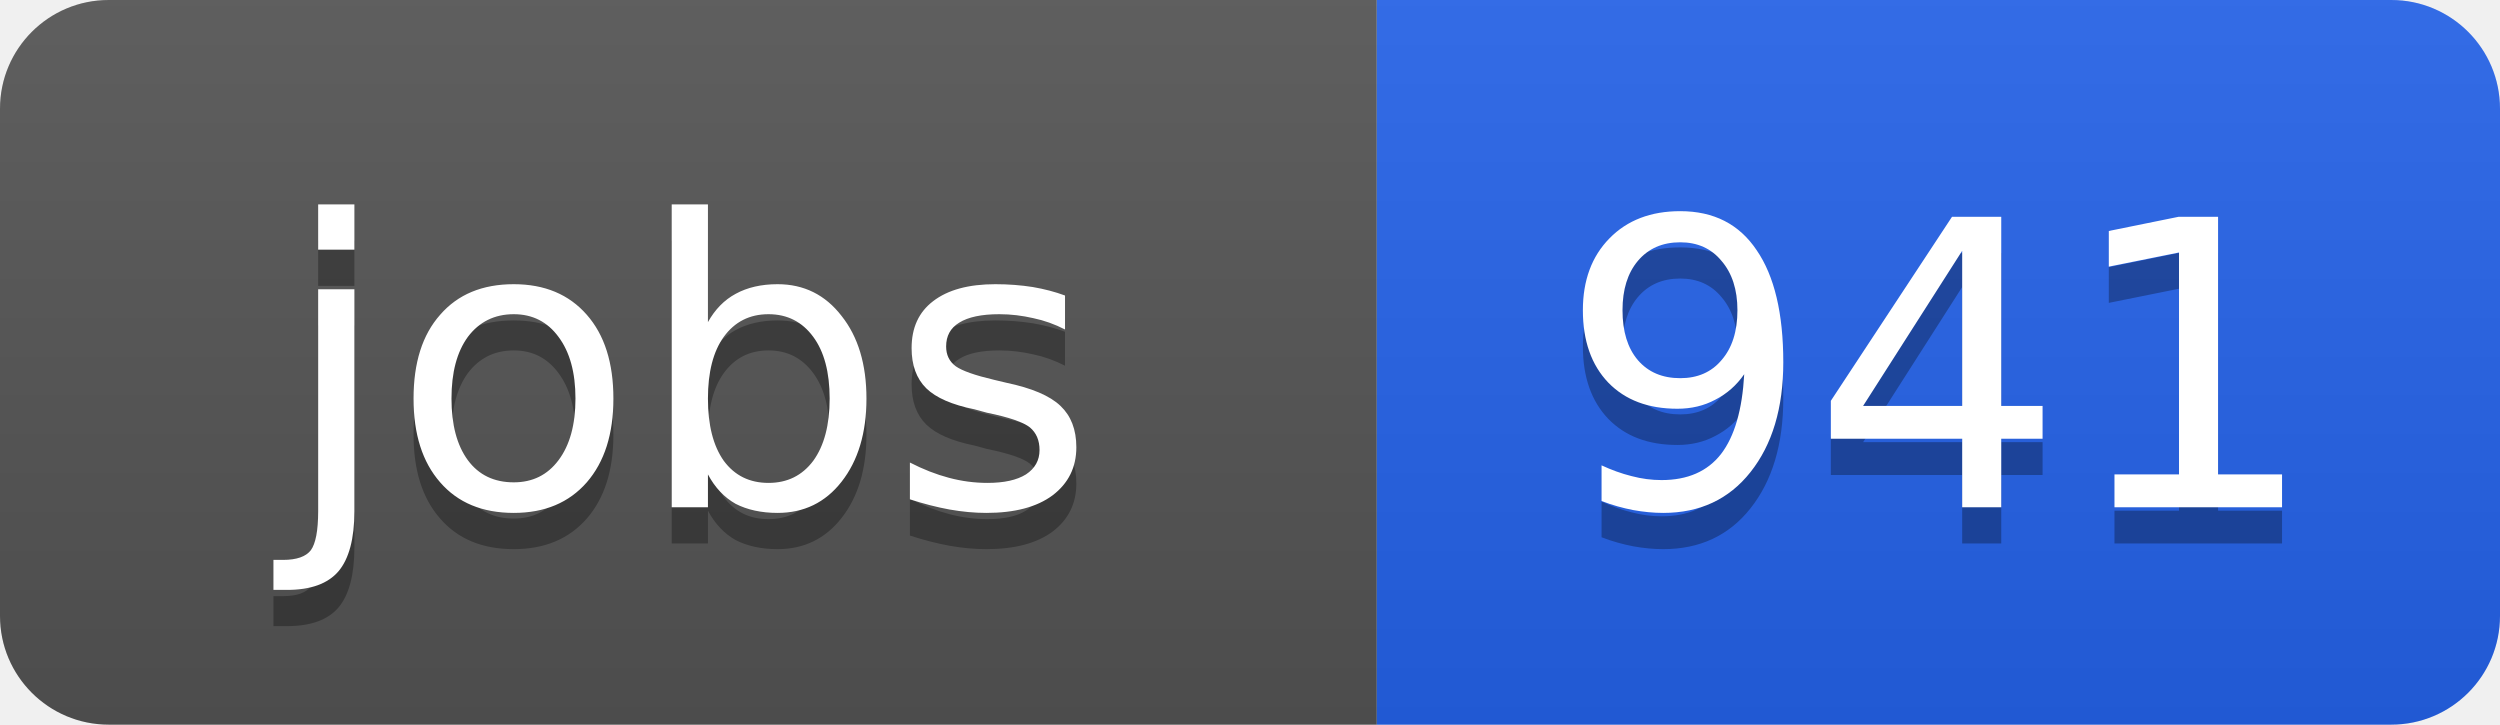
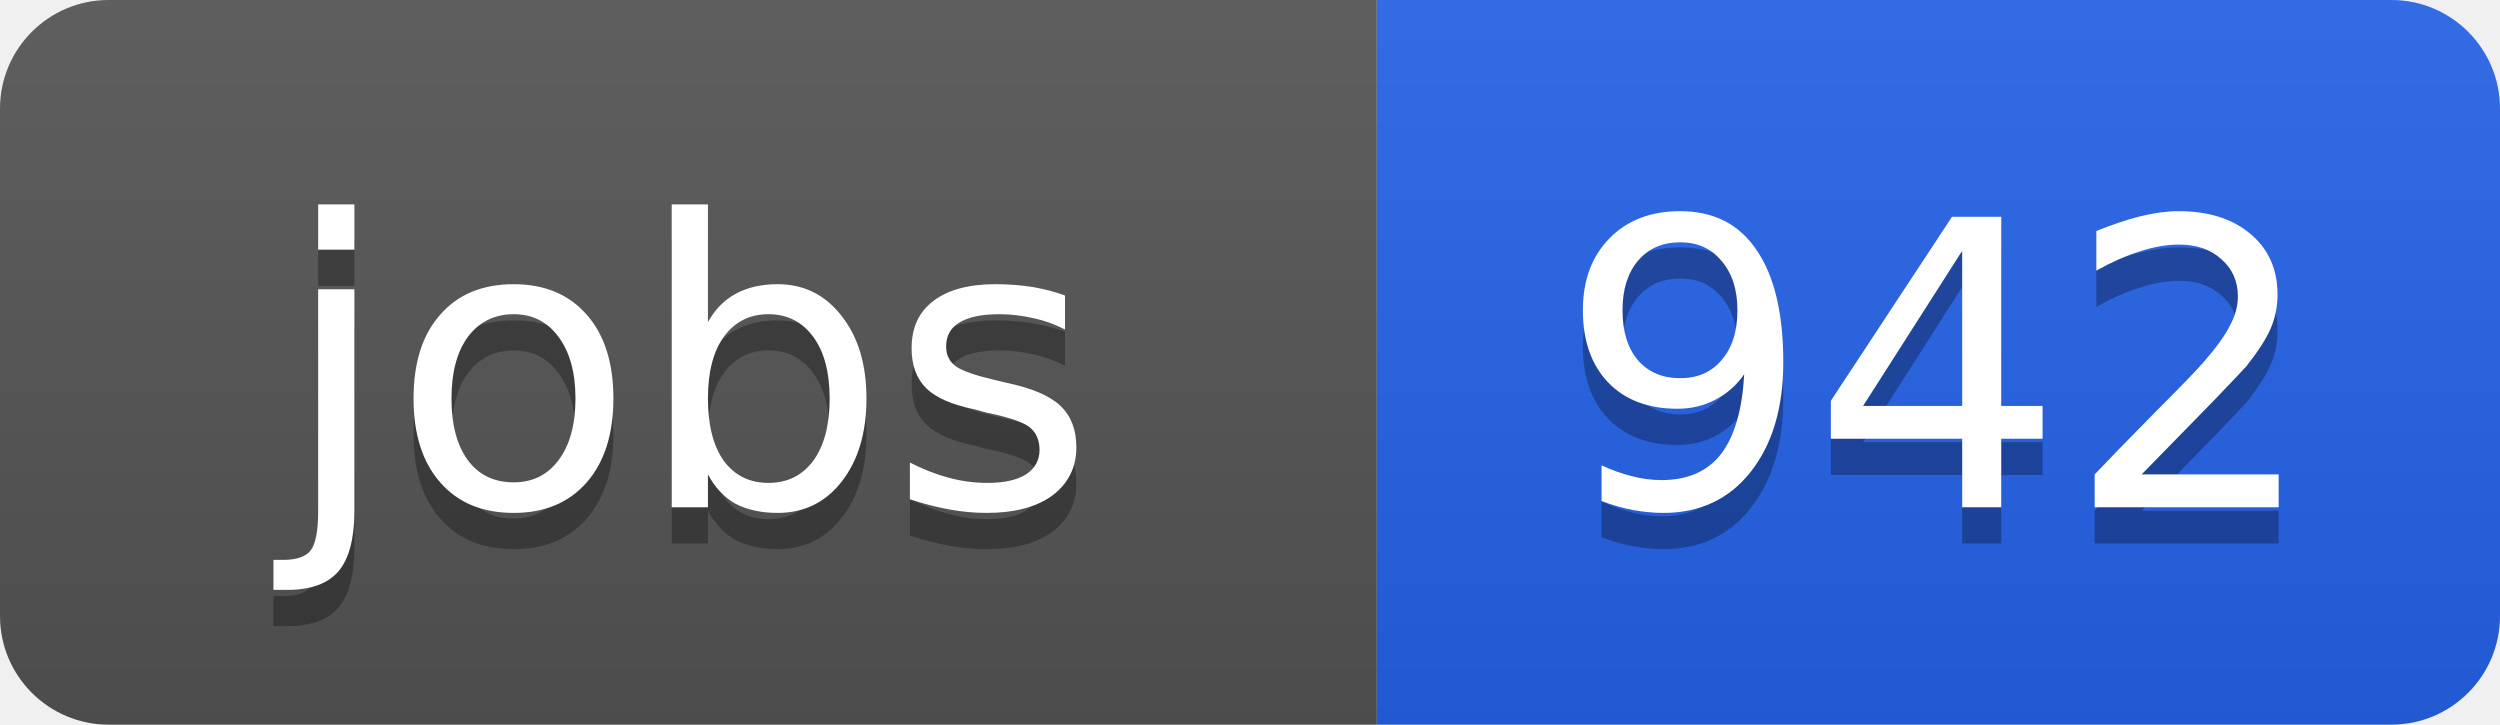
<svg xmlns="http://www.w3.org/2000/svg" width="69" height="20">
  <linearGradient id="b" x2="0" y2="100%">
    <stop offset="0" stop-color="#bbb" stop-opacity=".1" />
    <stop offset="1" stop-opacity=".1" />
  </linearGradient>
  <clipPath id="a">
    <rect width="69" height="20" rx="3" fill="#fff" />
  </clipPath>
  <g clip-path="url(#a)">
    <path fill="#555" d="M0 0h38v20H0z" />
    <path fill="#2563eb" d="M38 0h31v20H38z" />
    <path fill="url(#b)" d="M0 0h69v20H0z" />
  </g>
  <g fill="#fff" text-anchor="middle" font-family="DejaVu Sans,Verdana,Geneva,sans-serif" font-size="11">
    <text x="19" y="15" fill="#010101" fill-opacity=".3">jobs</text>
    <text x="19" y="14">jobs</text>
-     <text x="53.5" y="15" fill="#010101" fill-opacity=".3">941</text>
-     <text x="53.5" y="14">941</text>
+     <text x="53.5" y="15" fill="#010101" fill-opacity=".3">942</text>
+     <text x="53.5" y="14">942</text>
  </g>
</svg>
